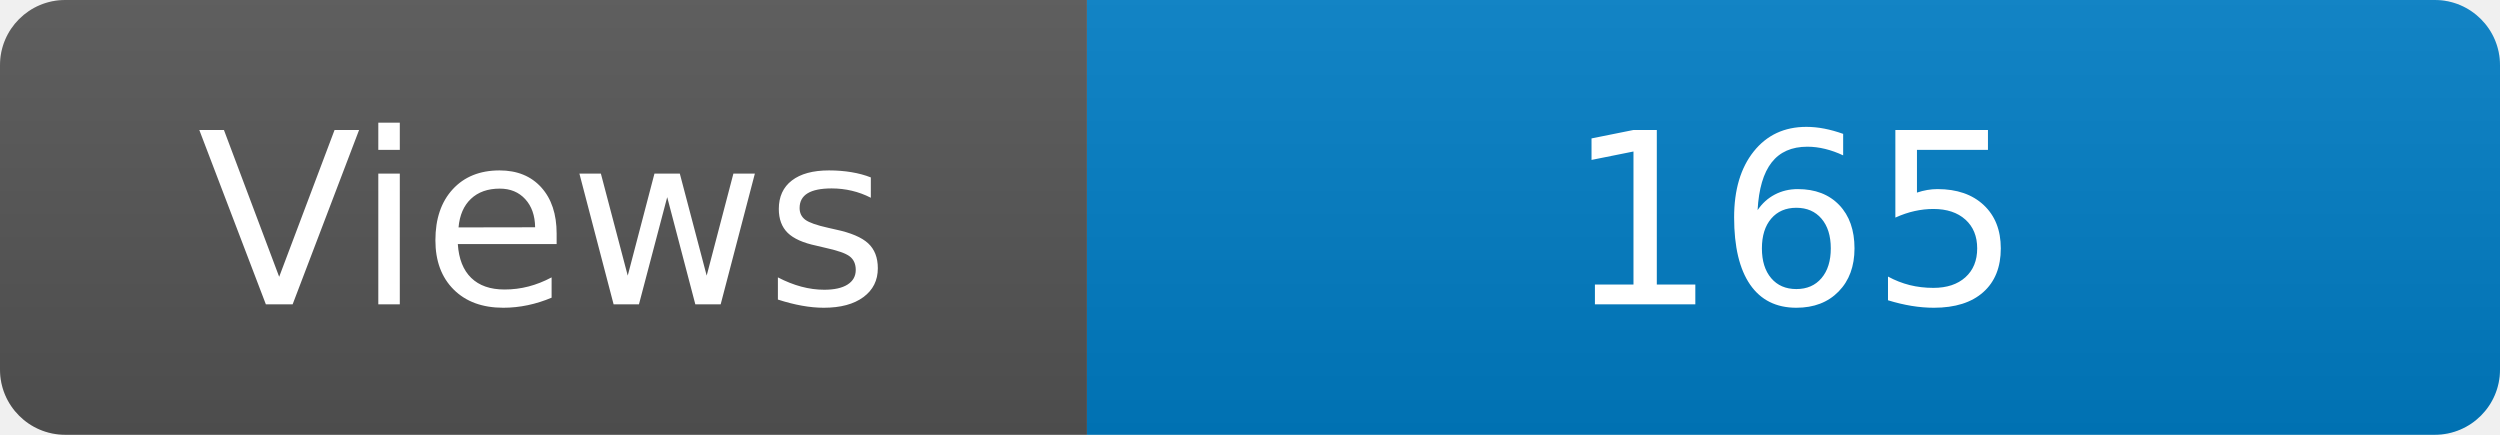
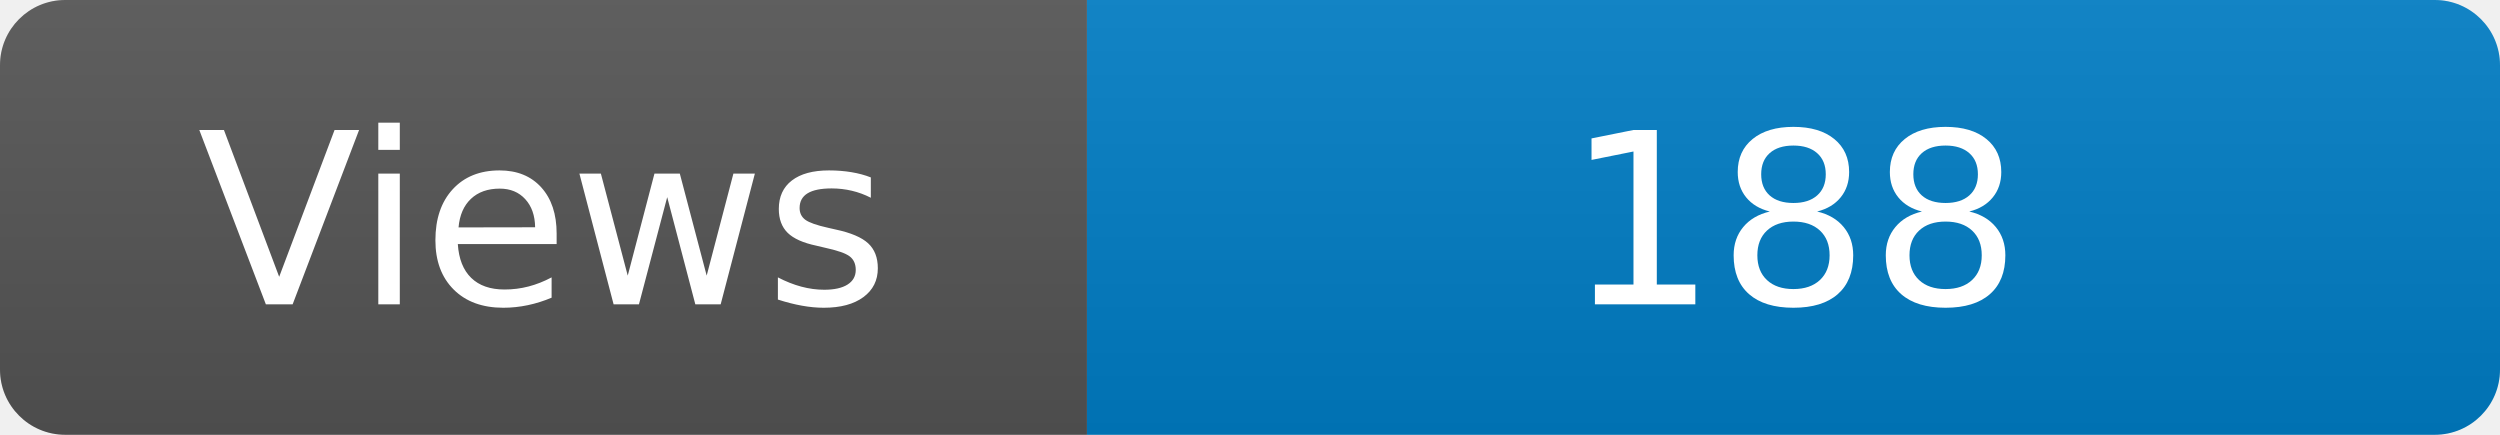
<svg xmlns="http://www.w3.org/2000/svg" width="115" height="20" role="img" aria-label="Maintained?: yes">
  <linearGradient id="s" x2="0" y2="100%">
    <stop offset="0" stop-color="#bbb" stop-opacity=".1" />
    <stop offset="1" stop-opacity=".1" />
  </linearGradient>
  <clipPath id="r">
    <rect width="115" height="20" rx="3" fill="#fff" />
  </clipPath>
  <g clip-path="url(#r)">
    <rect width="50" height="20" fill="#555" />
    <rect x="50" width="160" height="20" fill="#007ec6" />
    <rect width="115" height="20" fill="url(#s)" />
  </g>
  <g fill="#fff" text-anchor="middle" font-family="Verdana,Geneva,DejaVu Sans,sans-serif" font-size="110">
    <text x="250" y="140" transform="scale(.1)" fill="#fff">Views</text>
-     <text x="825" y="140" transform="scale(.1)" fill="#fff">165</text>
+     <text x="825" y="140" transform="scale(.1)" fill="#fff">188</text>
  </g>
</svg>
